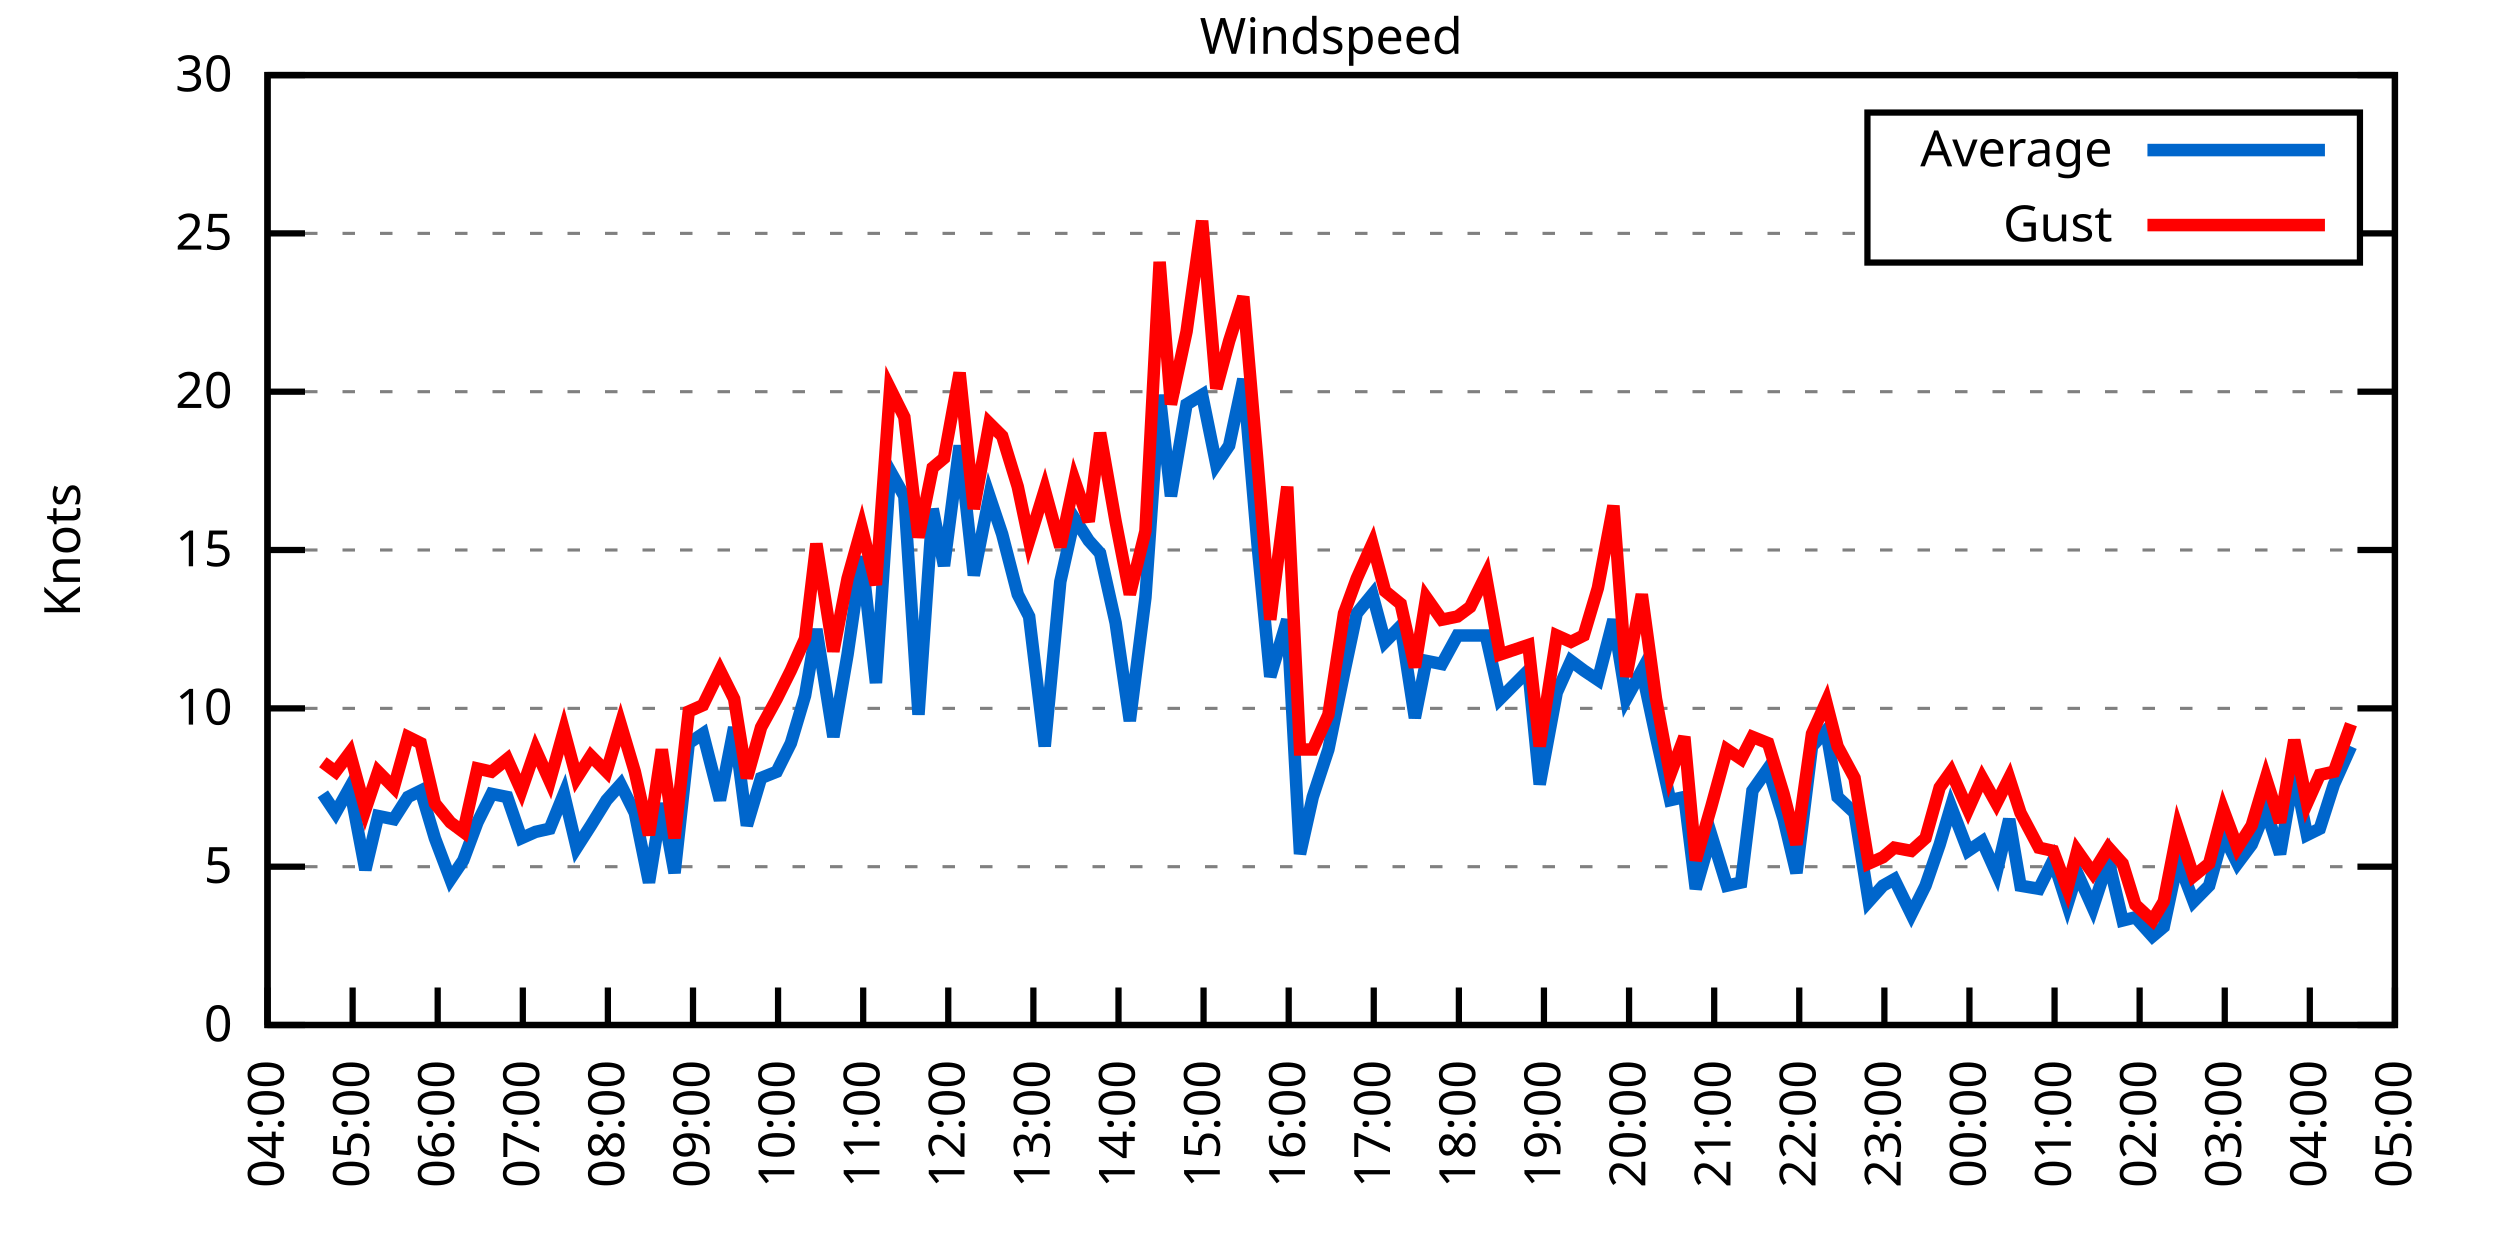
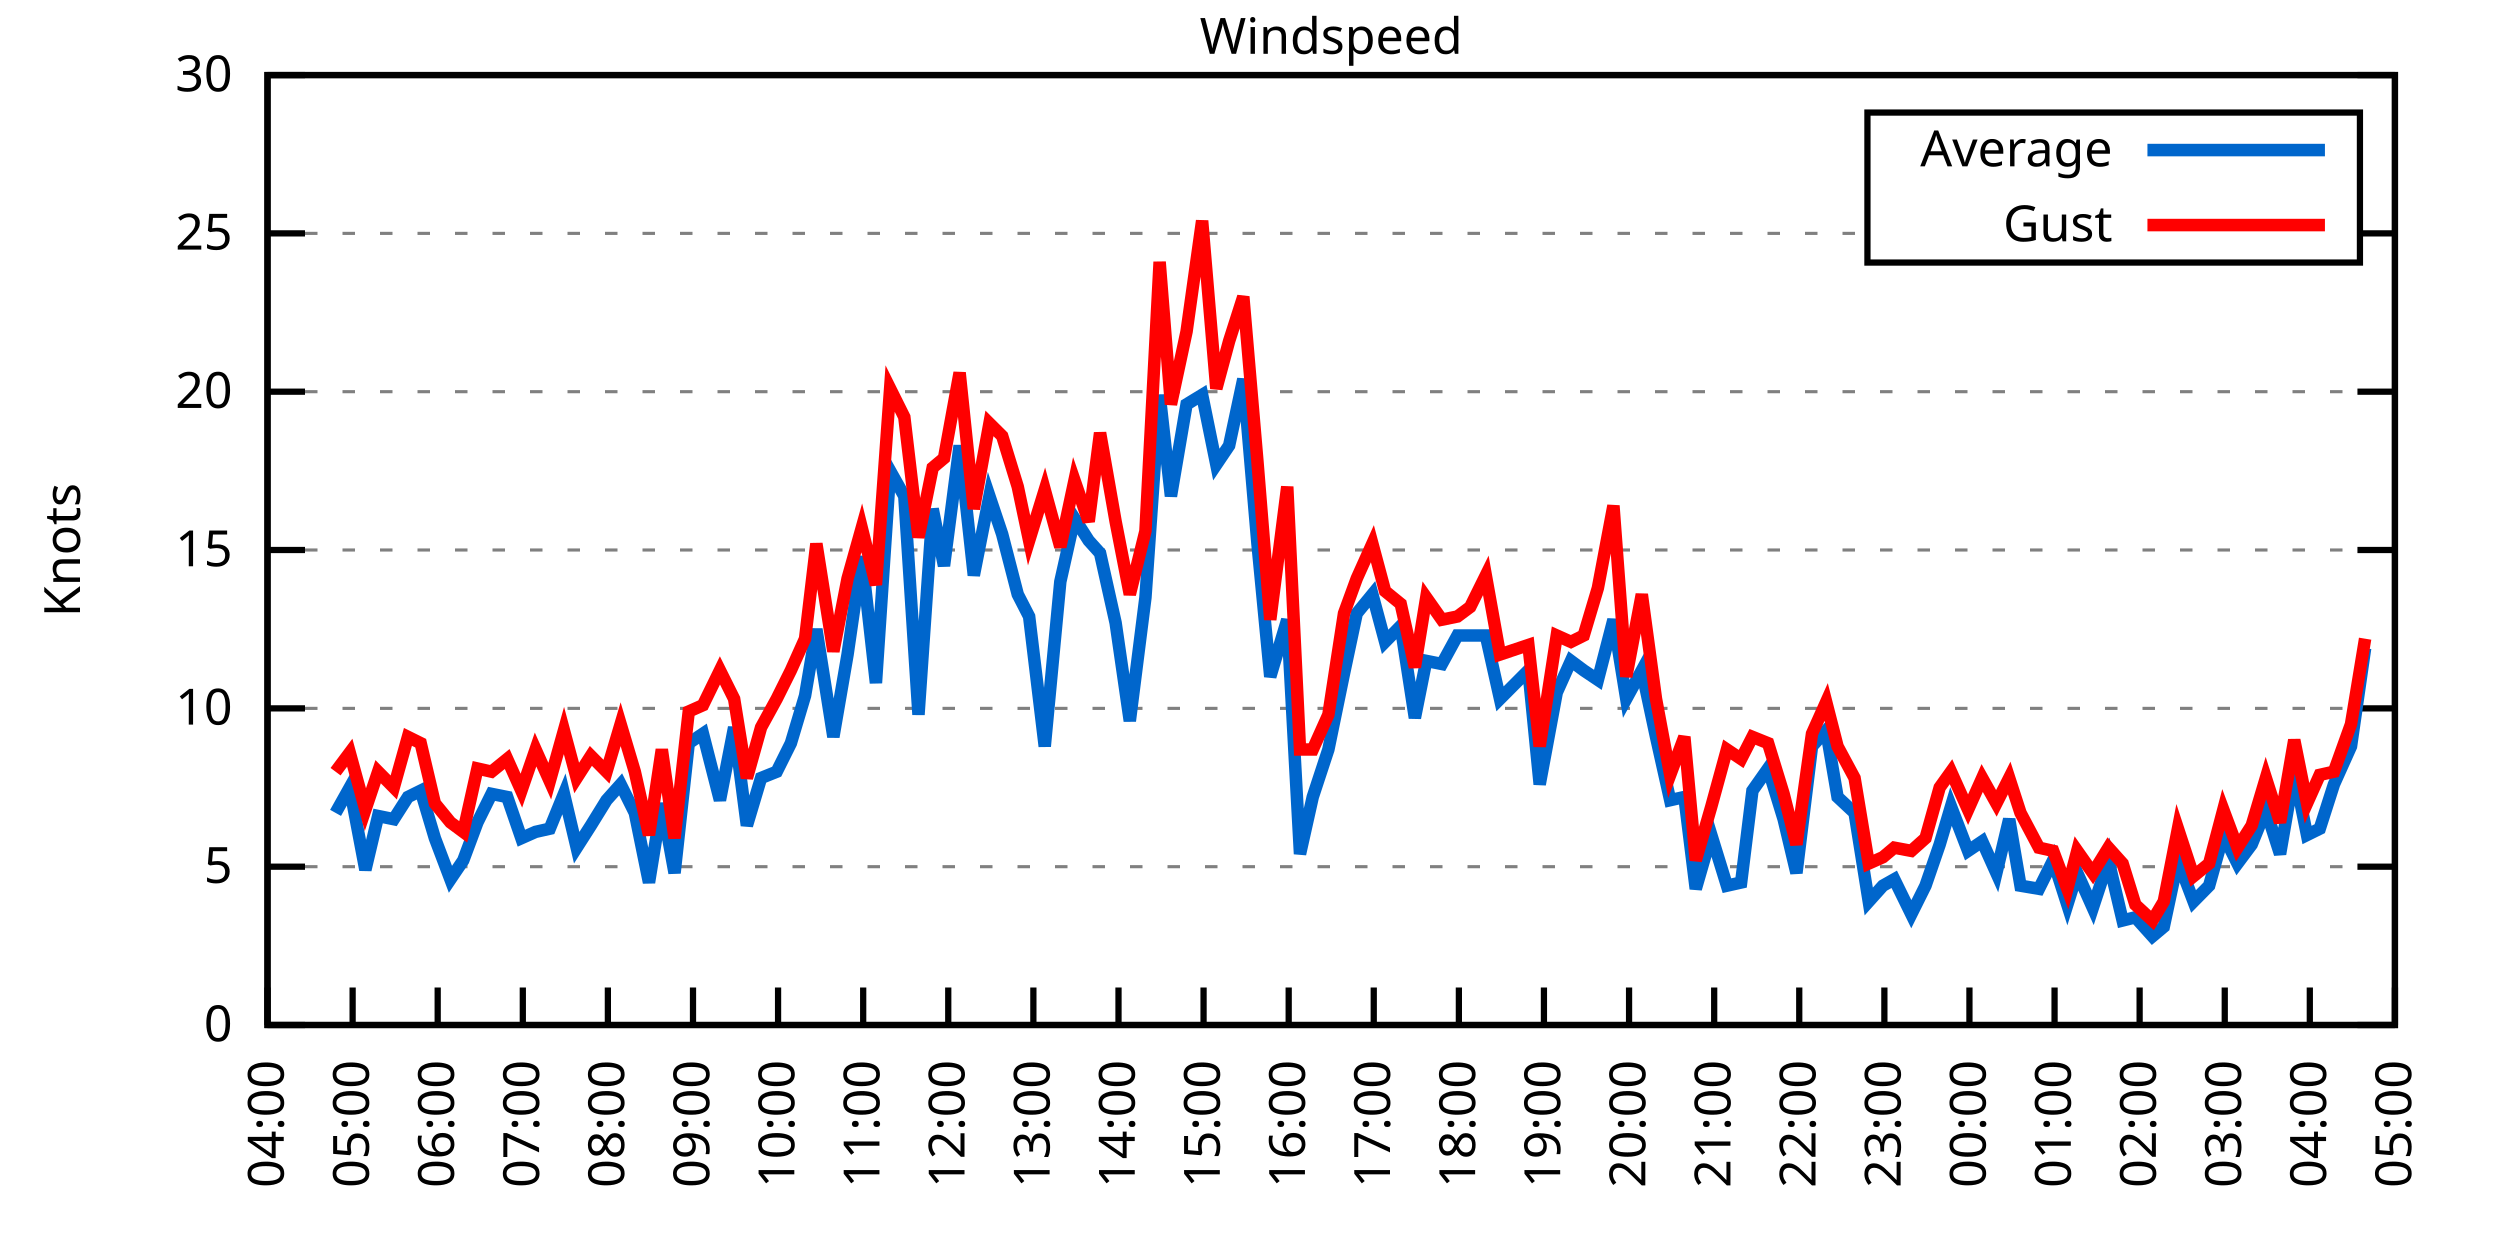
<svg xmlns="http://www.w3.org/2000/svg" xmlns:xlink="http://www.w3.org/1999/xlink" width="400" height="200" viewBox="0 0 400 200">
  <g id="gnuplot_canvas">
    <rect x="0" y="0" width="400" height="200" fill="none" />
    <defs>
      <circle id="gpDot" r="0.5" stroke-width="0.5" stroke="currentColor" />
      <path id="gpPt0" stroke-width="0.333" stroke="currentColor" d="M-1,0 h2 M0,-1 v2" />
      <path id="gpPt1" stroke-width="0.333" stroke="currentColor" d="M-1,-1 L1,1 M1,-1 L-1,1" />
      <path id="gpPt2" stroke-width="0.333" stroke="currentColor" d="M-1,0 L1,0 M0,-1 L0,1 M-1,-1 L1,1 M-1,1 L1,-1" />
      <rect id="gpPt3" stroke-width="0.333" stroke="currentColor" x="-1" y="-1" width="2" height="2" />
      <rect id="gpPt4" stroke-width="0.333" stroke="currentColor" fill="currentColor" x="-1" y="-1" width="2" height="2" />
      <circle id="gpPt5" stroke-width="0.333" stroke="currentColor" cx="0" cy="0" r="1" />
      <use xlink:href="#gpPt5" id="gpPt6" fill="currentColor" stroke="none" />
      <path id="gpPt7" stroke-width="0.333" stroke="currentColor" d="M0,-1.33 L-1.33,0.67 L1.33,0.67 z" />
      <use xlink:href="#gpPt7" id="gpPt8" fill="currentColor" stroke="none" />
      <use xlink:href="#gpPt7" id="gpPt9" stroke="currentColor" transform="rotate(180)" />
      <use xlink:href="#gpPt9" id="gpPt10" fill="currentColor" stroke="none" />
      <use xlink:href="#gpPt3" id="gpPt11" stroke="currentColor" transform="rotate(45)" />
      <use xlink:href="#gpPt11" id="gpPt12" fill="currentColor" stroke="none" />
      <path id="gpPt13" stroke-width="0.333" stroke="currentColor" d="M0,1.330 L1.265,0.411 L0.782,-1.067 L-0.782,-1.076 L-1.265,0.411 z" />
      <use xlink:href="#gpPt13" id="gpPt14" fill="currentColor" stroke="none" />
      <filter id="textbox" filterUnits="objectBoundingBox" x="0" y="0" height="1" width="1">
        <feFlood flood-color="white" flood-opacity="1" result="bgnd" />
        <feComposite in="SourceGraphic" in2="bgnd" operator="atop" />
      </filter>
      <filter id="greybox" filterUnits="objectBoundingBox" x="0" y="0" height="1" width="1">
        <feFlood flood-color="lightgrey" flood-opacity="1" result="grey" />
        <feComposite in="SourceGraphic" in2="grey" operator="atop" />
      </filter>
    </defs>
    <g fill="none" color="white" stroke="currentColor" stroke-width="1.00" stroke-linecap="butt" stroke-linejoin="miter">
</g>
    <g fill="none" color="black" stroke="currentColor" stroke-width="1.00" stroke-linecap="butt" stroke-linejoin="miter">
      <g stroke="none" shape-rendering="crispEdges">
        <polygon fill="rgb(255, 255, 255)" points="42.80,164.00 383.18,164.00 383.18,12.02 42.80,12.02 " />
      </g>
    </g>
    <g fill="none" color="black" stroke="currentColor" stroke-width="1.00" stroke-linecap="butt" stroke-linejoin="miter">
</g>
    <g fill="none" color="black" stroke="black" stroke-width="0.50" stroke-linecap="butt" stroke-linejoin="miter">
</g>
    <g fill="none" color="gray" stroke="currentColor" stroke-width="0.50" stroke-linecap="butt" stroke-linejoin="miter">
      <path stroke="gray" stroke-dasharray="2,4" class="gridline" d="M42.80,164.00 L383.19,164.00  " />
    </g>
    <g fill="none" color="gray" stroke="gray" stroke-width="1.00" stroke-linecap="butt" stroke-linejoin="miter">
</g>
    <g fill="none" color="black" stroke="currentColor" stroke-width="1.00" stroke-linecap="butt" stroke-linejoin="miter">
      <path stroke="black" d="M42.80,164.00 L48.80,164.00 M383.19,164.00 L377.19,164.00  " />
      <g transform="translate(37.20,166.60)" stroke="none" fill="black" font-family="Sans" font-size="8.00" text-anchor="end">
        <text>
          <tspan font-family="Sans"> 0</tspan>
        </text>
      </g>
    </g>
    <g fill="none" color="black" stroke="currentColor" stroke-width="1.00" stroke-linecap="butt" stroke-linejoin="miter">
</g>
    <g fill="none" color="black" stroke="black" stroke-width="0.50" stroke-linecap="butt" stroke-linejoin="miter">
</g>
    <g fill="none" color="gray" stroke="currentColor" stroke-width="0.50" stroke-linecap="butt" stroke-linejoin="miter">
      <path stroke="gray" stroke-dasharray="2,4" class="gridline" d="M42.80,138.67 L383.19,138.67  " />
    </g>
    <g fill="none" color="gray" stroke="gray" stroke-width="1.00" stroke-linecap="butt" stroke-linejoin="miter">
</g>
    <g fill="none" color="black" stroke="currentColor" stroke-width="1.00" stroke-linecap="butt" stroke-linejoin="miter">
      <path stroke="black" d="M42.80,138.67 L48.80,138.67 M383.19,138.67 L377.19,138.67  " />
      <g transform="translate(37.20,141.27)" stroke="none" fill="black" font-family="Sans" font-size="8.00" text-anchor="end">
        <text>
          <tspan font-family="Sans"> 5</tspan>
        </text>
      </g>
    </g>
    <g fill="none" color="black" stroke="currentColor" stroke-width="1.00" stroke-linecap="butt" stroke-linejoin="miter">
</g>
    <g fill="none" color="black" stroke="black" stroke-width="0.50" stroke-linecap="butt" stroke-linejoin="miter">
</g>
    <g fill="none" color="gray" stroke="currentColor" stroke-width="0.50" stroke-linecap="butt" stroke-linejoin="miter">
      <path stroke="gray" stroke-dasharray="2,4" class="gridline" d="M42.80,113.34 L383.19,113.34  " />
    </g>
    <g fill="none" color="gray" stroke="gray" stroke-width="1.00" stroke-linecap="butt" stroke-linejoin="miter">
</g>
    <g fill="none" color="black" stroke="currentColor" stroke-width="1.00" stroke-linecap="butt" stroke-linejoin="miter">
      <path stroke="black" d="M42.80,113.34 L48.80,113.34 M383.19,113.34 L377.19,113.34  " />
      <g transform="translate(37.20,115.94)" stroke="none" fill="black" font-family="Sans" font-size="8.00" text-anchor="end">
        <text>
          <tspan font-family="Sans"> 10</tspan>
        </text>
      </g>
    </g>
    <g fill="none" color="black" stroke="currentColor" stroke-width="1.00" stroke-linecap="butt" stroke-linejoin="miter">
</g>
    <g fill="none" color="black" stroke="black" stroke-width="0.50" stroke-linecap="butt" stroke-linejoin="miter">
</g>
    <g fill="none" color="gray" stroke="currentColor" stroke-width="0.50" stroke-linecap="butt" stroke-linejoin="miter">
      <path stroke="gray" stroke-dasharray="2,4" class="gridline" d="M42.80,88.00 L383.19,88.00  " />
    </g>
    <g fill="none" color="gray" stroke="gray" stroke-width="1.00" stroke-linecap="butt" stroke-linejoin="miter">
</g>
    <g fill="none" color="black" stroke="currentColor" stroke-width="1.00" stroke-linecap="butt" stroke-linejoin="miter">
      <path stroke="black" d="M42.80,88.00 L48.80,88.00 M383.19,88.00 L377.19,88.00  " />
      <g transform="translate(37.20,90.60)" stroke="none" fill="black" font-family="Sans" font-size="8.00" text-anchor="end">
        <text>
          <tspan font-family="Sans"> 15</tspan>
        </text>
      </g>
    </g>
    <g fill="none" color="black" stroke="currentColor" stroke-width="1.00" stroke-linecap="butt" stroke-linejoin="miter">
</g>
    <g fill="none" color="black" stroke="black" stroke-width="0.50" stroke-linecap="butt" stroke-linejoin="miter">
</g>
    <g fill="none" color="gray" stroke="currentColor" stroke-width="0.50" stroke-linecap="butt" stroke-linejoin="miter">
      <path stroke="gray" stroke-dasharray="2,4" class="gridline" d="M42.80,62.67 L383.19,62.67  " />
    </g>
    <g fill="none" color="gray" stroke="gray" stroke-width="1.00" stroke-linecap="butt" stroke-linejoin="miter">
</g>
    <g fill="none" color="black" stroke="currentColor" stroke-width="1.00" stroke-linecap="butt" stroke-linejoin="miter">
      <path stroke="black" d="M42.80,62.67 L48.80,62.67 M383.19,62.67 L377.19,62.67  " />
      <g transform="translate(37.20,65.27)" stroke="none" fill="black" font-family="Sans" font-size="8.00" text-anchor="end">
        <text>
          <tspan font-family="Sans"> 20</tspan>
        </text>
      </g>
    </g>
    <g fill="none" color="black" stroke="currentColor" stroke-width="1.00" stroke-linecap="butt" stroke-linejoin="miter">
</g>
    <g fill="none" color="black" stroke="black" stroke-width="0.50" stroke-linecap="butt" stroke-linejoin="miter">
</g>
    <g fill="none" color="gray" stroke="currentColor" stroke-width="0.50" stroke-linecap="butt" stroke-linejoin="miter">
      <path stroke="gray" stroke-dasharray="2,4" class="gridline" d="M42.80,37.34 L298.79,37.34 M377.59,37.34 L383.19,37.34  " />
    </g>
    <g fill="none" color="gray" stroke="gray" stroke-width="1.00" stroke-linecap="butt" stroke-linejoin="miter">
</g>
    <g fill="none" color="black" stroke="currentColor" stroke-width="1.00" stroke-linecap="butt" stroke-linejoin="miter">
      <path stroke="black" d="M42.80,37.34 L48.80,37.34 M383.19,37.34 L377.19,37.34  " />
      <g transform="translate(37.20,39.94)" stroke="none" fill="black" font-family="Sans" font-size="8.00" text-anchor="end">
        <text>
          <tspan font-family="Sans"> 25</tspan>
        </text>
      </g>
    </g>
    <g fill="none" color="black" stroke="currentColor" stroke-width="1.00" stroke-linecap="butt" stroke-linejoin="miter">
</g>
    <g fill="none" color="black" stroke="black" stroke-width="0.50" stroke-linecap="butt" stroke-linejoin="miter">
</g>
    <g fill="none" color="gray" stroke="currentColor" stroke-width="0.50" stroke-linecap="butt" stroke-linejoin="miter">
      <path stroke="gray" stroke-dasharray="2,4" class="gridline" d="M42.80,12.01 L383.19,12.01  " />
    </g>
    <g fill="none" color="gray" stroke="gray" stroke-width="1.00" stroke-linecap="butt" stroke-linejoin="miter">
</g>
    <g fill="none" color="black" stroke="currentColor" stroke-width="1.00" stroke-linecap="butt" stroke-linejoin="miter">
      <path stroke="black" d="M42.80,12.01 L48.80,12.01 M383.19,12.01 L377.19,12.01  " />
      <g transform="translate(37.20,14.61)" stroke="none" fill="black" font-family="Sans" font-size="8.00" text-anchor="end">
        <text>
          <tspan font-family="Sans"> 30</tspan>
        </text>
      </g>
    </g>
    <g fill="none" color="black" stroke="currentColor" stroke-width="1.00" stroke-linecap="butt" stroke-linejoin="miter">
      <path stroke="black" d="M42.80,164.00 L42.80,158.00  " />
      <g transform="translate(45.40,169.60) rotate(270.00)" stroke="none" fill="black" font-family="Sans" font-size="8.00" text-anchor="end">
        <text>
          <tspan font-family="Sans">04:00</tspan>
        </text>
      </g>
    </g>
    <g fill="none" color="black" stroke="currentColor" stroke-width="1.00" stroke-linecap="butt" stroke-linejoin="miter">
      <path stroke="black" d="M56.42,164.00 L56.42,158.00  " />
      <g transform="translate(59.02,169.60) rotate(270.00)" stroke="none" fill="black" font-family="Sans" font-size="8.00" text-anchor="end">
        <text>
          <tspan font-family="Sans">05:00</tspan>
        </text>
      </g>
    </g>
    <g fill="none" color="black" stroke="currentColor" stroke-width="1.00" stroke-linecap="butt" stroke-linejoin="miter">
      <path stroke="black" d="M70.03,164.00 L70.03,158.00  " />
      <g transform="translate(72.63,169.60) rotate(270.00)" stroke="none" fill="black" font-family="Sans" font-size="8.00" text-anchor="end">
        <text>
          <tspan font-family="Sans">06:00</tspan>
        </text>
      </g>
    </g>
    <g fill="none" color="black" stroke="currentColor" stroke-width="1.00" stroke-linecap="butt" stroke-linejoin="miter">
      <path stroke="black" d="M83.65,164.00 L83.65,158.00  " />
      <g transform="translate(86.25,169.60) rotate(270.00)" stroke="none" fill="black" font-family="Sans" font-size="8.00" text-anchor="end">
        <text>
          <tspan font-family="Sans">07:00</tspan>
        </text>
      </g>
    </g>
    <g fill="none" color="black" stroke="currentColor" stroke-width="1.00" stroke-linecap="butt" stroke-linejoin="miter">
      <path stroke="black" d="M97.26,164.00 L97.26,158.00  " />
      <g transform="translate(99.86,169.60) rotate(270.00)" stroke="none" fill="black" font-family="Sans" font-size="8.00" text-anchor="end">
        <text>
          <tspan font-family="Sans">08:00</tspan>
        </text>
      </g>
    </g>
    <g fill="none" color="black" stroke="currentColor" stroke-width="1.00" stroke-linecap="butt" stroke-linejoin="miter">
      <path stroke="black" d="M110.88,164.00 L110.88,158.00  " />
      <g transform="translate(113.48,169.60) rotate(270.00)" stroke="none" fill="black" font-family="Sans" font-size="8.00" text-anchor="end">
        <text>
          <tspan font-family="Sans">09:00</tspan>
        </text>
      </g>
    </g>
    <g fill="none" color="black" stroke="currentColor" stroke-width="1.00" stroke-linecap="butt" stroke-linejoin="miter">
      <path stroke="black" d="M124.49,164.00 L124.49,158.00  " />
      <g transform="translate(127.09,169.60) rotate(270.00)" stroke="none" fill="black" font-family="Sans" font-size="8.00" text-anchor="end">
        <text>
          <tspan font-family="Sans">10:00</tspan>
        </text>
      </g>
    </g>
    <g fill="none" color="black" stroke="currentColor" stroke-width="1.00" stroke-linecap="butt" stroke-linejoin="miter">
      <path stroke="black" d="M138.11,164.00 L138.11,158.00  " />
      <g transform="translate(140.71,169.60) rotate(270.00)" stroke="none" fill="black" font-family="Sans" font-size="8.00" text-anchor="end">
        <text>
          <tspan font-family="Sans">11:00</tspan>
        </text>
      </g>
    </g>
    <g fill="none" color="black" stroke="currentColor" stroke-width="1.00" stroke-linecap="butt" stroke-linejoin="miter">
      <path stroke="black" d="M151.72,164.00 L151.72,158.00  " />
      <g transform="translate(154.32,169.60) rotate(270.00)" stroke="none" fill="black" font-family="Sans" font-size="8.00" text-anchor="end">
        <text>
          <tspan font-family="Sans">12:00</tspan>
        </text>
      </g>
    </g>
    <g fill="none" color="black" stroke="currentColor" stroke-width="1.00" stroke-linecap="butt" stroke-linejoin="miter">
      <path stroke="black" d="M165.34,164.00 L165.34,158.00  " />
      <g transform="translate(167.94,169.60) rotate(270.00)" stroke="none" fill="black" font-family="Sans" font-size="8.00" text-anchor="end">
        <text>
          <tspan font-family="Sans">13:00</tspan>
        </text>
      </g>
    </g>
    <g fill="none" color="black" stroke="currentColor" stroke-width="1.00" stroke-linecap="butt" stroke-linejoin="miter">
      <path stroke="black" d="M178.96,164.00 L178.96,158.00  " />
      <g transform="translate(181.56,169.60) rotate(270.00)" stroke="none" fill="black" font-family="Sans" font-size="8.00" text-anchor="end">
        <text>
          <tspan font-family="Sans">14:00</tspan>
        </text>
      </g>
    </g>
    <g fill="none" color="black" stroke="currentColor" stroke-width="1.00" stroke-linecap="butt" stroke-linejoin="miter">
      <path stroke="black" d="M192.57,164.00 L192.57,158.00  " />
      <g transform="translate(195.17,169.60) rotate(270.00)" stroke="none" fill="black" font-family="Sans" font-size="8.00" text-anchor="end">
        <text>
          <tspan font-family="Sans">15:00</tspan>
        </text>
      </g>
    </g>
    <g fill="none" color="black" stroke="currentColor" stroke-width="1.00" stroke-linecap="butt" stroke-linejoin="miter">
      <path stroke="black" d="M206.19,164.00 L206.19,158.00  " />
      <g transform="translate(208.79,169.60) rotate(270.00)" stroke="none" fill="black" font-family="Sans" font-size="8.00" text-anchor="end">
        <text>
          <tspan font-family="Sans">16:00</tspan>
        </text>
      </g>
    </g>
    <g fill="none" color="black" stroke="currentColor" stroke-width="1.00" stroke-linecap="butt" stroke-linejoin="miter">
      <path stroke="black" d="M219.80,164.00 L219.80,158.00  " />
      <g transform="translate(222.40,169.60) rotate(270.00)" stroke="none" fill="black" font-family="Sans" font-size="8.00" text-anchor="end">
        <text>
          <tspan font-family="Sans">17:00</tspan>
        </text>
      </g>
    </g>
    <g fill="none" color="black" stroke="currentColor" stroke-width="1.00" stroke-linecap="butt" stroke-linejoin="miter">
      <path stroke="black" d="M233.42,164.00 L233.42,158.00  " />
      <g transform="translate(236.02,169.60) rotate(270.00)" stroke="none" fill="black" font-family="Sans" font-size="8.00" text-anchor="end">
        <text>
          <tspan font-family="Sans">18:00</tspan>
        </text>
      </g>
    </g>
    <g fill="none" color="black" stroke="currentColor" stroke-width="1.00" stroke-linecap="butt" stroke-linejoin="miter">
      <path stroke="black" d="M247.03,164.00 L247.03,158.00  " />
      <g transform="translate(249.63,169.60) rotate(270.00)" stroke="none" fill="black" font-family="Sans" font-size="8.00" text-anchor="end">
        <text>
          <tspan font-family="Sans">19:00</tspan>
        </text>
      </g>
    </g>
    <g fill="none" color="black" stroke="currentColor" stroke-width="1.00" stroke-linecap="butt" stroke-linejoin="miter">
      <path stroke="black" d="M260.65,164.00 L260.65,158.00  " />
      <g transform="translate(263.25,169.60) rotate(270.00)" stroke="none" fill="black" font-family="Sans" font-size="8.00" text-anchor="end">
        <text>
          <tspan font-family="Sans">20:00</tspan>
        </text>
      </g>
    </g>
    <g fill="none" color="black" stroke="currentColor" stroke-width="1.00" stroke-linecap="butt" stroke-linejoin="miter">
      <path stroke="black" d="M274.27,164.00 L274.27,158.00  " />
      <g transform="translate(276.87,169.60) rotate(270.00)" stroke="none" fill="black" font-family="Sans" font-size="8.00" text-anchor="end">
        <text>
          <tspan font-family="Sans">21:00</tspan>
        </text>
      </g>
    </g>
    <g fill="none" color="black" stroke="currentColor" stroke-width="1.00" stroke-linecap="butt" stroke-linejoin="miter">
      <path stroke="black" d="M287.88,164.00 L287.88,158.00  " />
      <g transform="translate(290.48,169.60) rotate(270.00)" stroke="none" fill="black" font-family="Sans" font-size="8.00" text-anchor="end">
        <text>
          <tspan font-family="Sans">22:00</tspan>
        </text>
      </g>
    </g>
    <g fill="none" color="black" stroke="currentColor" stroke-width="1.00" stroke-linecap="butt" stroke-linejoin="miter">
      <path stroke="black" d="M301.50,164.00 L301.50,158.00  " />
      <g transform="translate(304.10,169.60) rotate(270.00)" stroke="none" fill="black" font-family="Sans" font-size="8.00" text-anchor="end">
        <text>
          <tspan font-family="Sans">23:00</tspan>
        </text>
      </g>
    </g>
    <g fill="none" color="black" stroke="currentColor" stroke-width="1.00" stroke-linecap="butt" stroke-linejoin="miter">
      <path stroke="black" d="M315.11,164.00 L315.11,158.00  " />
      <g transform="translate(317.71,169.60) rotate(270.00)" stroke="none" fill="black" font-family="Sans" font-size="8.00" text-anchor="end">
        <text>
          <tspan font-family="Sans">00:00</tspan>
        </text>
      </g>
    </g>
    <g fill="none" color="black" stroke="currentColor" stroke-width="1.00" stroke-linecap="butt" stroke-linejoin="miter">
      <path stroke="black" d="M328.73,164.00 L328.73,158.00  " />
      <g transform="translate(331.33,169.60) rotate(270.00)" stroke="none" fill="black" font-family="Sans" font-size="8.00" text-anchor="end">
        <text>
          <tspan font-family="Sans">01:00</tspan>
        </text>
      </g>
    </g>
    <g fill="none" color="black" stroke="currentColor" stroke-width="1.00" stroke-linecap="butt" stroke-linejoin="miter">
      <path stroke="black" d="M342.34,164.00 L342.34,158.00  " />
      <g transform="translate(344.94,169.60) rotate(270.00)" stroke="none" fill="black" font-family="Sans" font-size="8.00" text-anchor="end">
        <text>
          <tspan font-family="Sans">02:00</tspan>
        </text>
      </g>
    </g>
    <g fill="none" color="black" stroke="currentColor" stroke-width="1.00" stroke-linecap="butt" stroke-linejoin="miter">
      <path stroke="black" d="M355.96,164.00 L355.96,158.00  " />
      <g transform="translate(358.56,169.60) rotate(270.00)" stroke="none" fill="black" font-family="Sans" font-size="8.00" text-anchor="end">
        <text>
          <tspan font-family="Sans">03:00</tspan>
        </text>
      </g>
    </g>
    <g fill="none" color="black" stroke="currentColor" stroke-width="1.00" stroke-linecap="butt" stroke-linejoin="miter">
      <path stroke="black" d="M369.57,164.00 L369.57,158.00  " />
      <g transform="translate(372.17,169.60) rotate(270.00)" stroke="none" fill="black" font-family="Sans" font-size="8.00" text-anchor="end">
        <text>
          <tspan font-family="Sans">04:00</tspan>
        </text>
      </g>
    </g>
    <g fill="none" color="black" stroke="currentColor" stroke-width="1.00" stroke-linecap="butt" stroke-linejoin="miter">
      <path stroke="black" d="M383.19,164.00 L383.19,158.00  " />
      <g transform="translate(385.79,169.60) rotate(270.00)" stroke="none" fill="black" font-family="Sans" font-size="8.00" text-anchor="end">
        <text>
          <tspan font-family="Sans">05:00</tspan>
        </text>
      </g>
    </g>
    <g fill="none" color="black" stroke="currentColor" stroke-width="1.00" stroke-linecap="butt" stroke-linejoin="miter">
</g>
    <g fill="none" color="black" stroke="currentColor" stroke-width="1.00" stroke-linecap="butt" stroke-linejoin="miter">
      <path stroke="black" d="M42.80,12.01 L42.80,164.00 L383.19,164.00 L383.19,12.01 L42.80,12.01 Z  " />
    </g>
    <g fill="none" color="black" stroke="currentColor" stroke-width="1.00" stroke-linecap="butt" stroke-linejoin="miter">
</g>
    <g fill="none" color="black" stroke="currentColor" stroke-width="1.00" stroke-linecap="butt" stroke-linejoin="miter">
      <path stroke="black" d="M298.79,42.01 L298.79,18.01 L377.59,18.01 L377.59,42.01 L298.79,42.01 Z  " />
    </g>
    <g id="Windspeed_plot_1">
      <g fill="none" color="white" stroke="black" stroke-width="2.00" stroke-linecap="butt" stroke-linejoin="miter">
</g>
      <g fill="none" color="black" stroke="currentColor" stroke-width="2.00" stroke-linecap="butt" stroke-linejoin="miter">
        <g transform="translate(337.99,26.61)" stroke="none" fill="black" font-family="Sans" font-size="8.00" text-anchor="end">
          <text>
            <tspan font-family="Sans">Average</tspan>
          </text>
        </g>
      </g>
      <g fill="none" color="black" stroke="currentColor" stroke-width="2.00" stroke-linecap="butt" stroke-linejoin="miter">
-         <path stroke="rgb(  0, 102, 204)" d="M343.59,24.01 L371.99,24.01 M51.65,127.02 L53.69,130.06 L55.96,126.00 L58.46,139.17 L60.50,130.56 L63.00,131.07   L65.27,127.52 L67.31,126.51 L69.58,134.11 L72.07,140.69 L74.12,137.66 L76.39,131.58 L78.65,127.02 L81.15,127.52   L83.42,134.11 L85.69,133.10 L87.96,132.59 L90.23,127.02 L92.27,135.63 L94.54,132.08 L97.04,128.03 L99.30,125.50   L101.57,130.06 L103.84,141.20 L105.89,128.54 L107.93,139.68 L110.20,118.91 L112.47,117.39 L115.19,128.03 L117.46,116.38   L119.50,132.08 L121.77,124.48 L124.27,123.47 L126.54,118.91 L128.81,111.31 L130.62,100.67 L133.34,117.90 L135.61,104.72   L137.88,89.02 L140.15,109.28 L142.42,75.34 L144.69,79.39 L146.96,114.35 L149.23,81.42 L151.04,90.54 L153.54,71.29   L155.81,92.06 L158.31,79.39 L160.35,85.47 L162.84,95.10 L164.66,98.64 L167.16,119.42 L169.65,93.07 L171.92,82.94   L174.19,86.49 L176.01,88.51 L178.50,99.66 L180.77,115.36 L183.27,95.60 L185.54,63.18 L187.35,79.39 L189.85,64.70   L192.34,63.18 L194.61,74.33 L196.66,71.29 L198.93,60.65 L201.19,86.99 L203.24,108.27 L205.96,99.15 L208.00,136.64   L210.04,127.52 L212.54,119.92 L215.04,107.76 L217.08,98.14 L219.58,95.10 L221.62,102.70 L224.11,100.16 L226.38,114.86   L228.20,105.74 L230.70,106.24 L233.19,101.68 L235.23,101.68 L237.73,101.68 L240.00,111.82 L244.54,107.26 L246.35,125.50   L249.08,110.80 L251.35,105.74 L253.39,107.26 L255.66,108.78 L258.15,99.15 L260.20,111.82 L262.69,107.26 L264.96,117.90   L267.23,128.03 L269.50,127.52 L271.32,142.21 L273.81,133.60 L276.31,141.71 L278.58,141.20 L280.39,126.51 L282.89,122.96   L285.38,131.07 L287.43,139.68 L289.92,119.42 L292.19,116.88 L294.01,127.52 L296.73,130.06 L299.00,144.24 L301.27,141.71   L303.08,140.69 L305.81,146.27 L308.08,141.71 L310.35,135.12 L312.16,129.04 L314.89,136.14 L317.15,134.62 L319.42,139.68   L321.47,131.07 L323.28,141.71 L326.23,142.21 L328.50,137.66 L330.77,144.75 L332.36,139.68 L334.85,145.25 L337.35,137.66   L339.62,147.28 L341.66,146.77 L344.39,149.81 L346.20,148.29 L348.47,137.66 L350.97,144.24 L353.46,141.71 L355.73,133.60   L358.00,138.16 L360.27,135.12 L362.54,129.55 L364.81,136.64 L367.08,123.47 L369.12,133.60 L371.16,132.59 L373.43,125.50   L376.16,119.42  " />
+         <path stroke="rgb(  0, 102, 204)" d="M343.59,24.01 L371.99,24.01 M53.69,130.06 L55.96,126.00 L58.46,139.17 L60.50,130.56 L63.00,131.07 L65.27,127.52   L67.31,126.51 L69.58,134.11 L72.07,140.69 L74.12,137.66 L76.39,131.58 L78.65,127.02 L81.15,127.52 L83.42,134.11   L85.69,133.10 L87.96,132.59 L90.23,127.02 L92.27,135.63 L94.54,132.08 L97.04,128.03 L99.30,125.50 L101.57,130.06   L103.84,141.20 L105.89,128.54 L107.93,139.68 L110.20,118.91 L112.47,117.39 L115.19,128.03 L117.46,116.38 L119.50,132.08   L121.77,124.48 L124.27,123.47 L126.54,118.91 L128.81,111.31 L130.62,100.67 L133.34,117.90 L135.61,104.72 L137.88,89.02   L140.15,109.28 L142.42,75.34 L144.69,79.39 L146.96,114.35 L149.23,81.42 L151.04,90.54 L153.54,71.29 L155.81,92.06   L158.31,79.39 L160.35,85.47 L162.84,95.10 L164.66,98.64 L167.16,119.42 L169.65,93.07 L171.92,82.94 L174.19,86.49   L176.01,88.51 L178.50,99.66 L180.77,115.36 L183.27,95.60 L185.54,63.18 L187.35,79.39 L189.85,64.70 L192.34,63.18   L194.61,74.33 L196.66,71.29 L198.93,60.65 L201.19,86.99 L203.24,108.27 L205.96,99.15 L208.00,136.64 L210.04,127.52   L212.54,119.92 L215.04,107.76 L217.08,98.14 L219.58,95.10 L221.62,102.70 L224.11,100.16 L226.38,114.86 L228.20,105.74   L230.70,106.24 L233.19,101.68 L235.23,101.68 L237.73,101.68 L240.00,111.82 L244.54,107.26 L246.35,125.50 L249.08,110.80   L251.35,105.74 L253.39,107.26 L255.66,108.78 L258.15,99.15 L260.20,111.82 L262.69,107.26 L264.96,117.90 L267.23,128.03   L269.50,127.52 L271.32,142.21 L273.81,133.60 L276.31,141.71 L278.58,141.20 L280.39,126.51 L282.89,122.96 L285.38,131.07   L287.43,139.68 L289.92,119.42 L292.19,116.88 L294.01,127.52 L296.73,130.06 L299.00,144.24 L301.27,141.71 L303.08,140.69   L305.81,146.27 L308.08,141.71 L310.35,135.12 L312.16,129.04 L314.89,136.14 L317.15,134.62 L319.42,139.68 L321.47,131.07   L323.28,141.71 L326.23,142.21 L328.50,137.66 L330.77,144.75 L332.36,139.68 L334.85,145.25 L337.35,137.66 L339.62,147.28   L341.66,146.77 L344.39,149.81 L346.20,148.29 L348.47,137.66 L350.97,144.24 L353.46,141.71 L355.73,133.60 L358.00,138.16   L360.27,135.12 L362.54,129.55 L364.81,136.64 L367.08,123.47 L369.12,133.60 L371.16,132.59 L373.43,125.50 L376.16,119.42   L378.42,103.71  " />
      </g>
    </g>
    <g id="Windspeed_plot_2">
      <g fill="none" color="black" stroke="currentColor" stroke-width="2.00" stroke-linecap="butt" stroke-linejoin="miter">
        <g transform="translate(337.99,38.61)" stroke="none" fill="black" font-family="Sans" font-size="8.00" text-anchor="end">
          <text>
            <tspan font-family="Sans">Gust</tspan>
          </text>
        </g>
      </g>
      <g fill="none" color="black" stroke="currentColor" stroke-width="2.00" stroke-linecap="butt" stroke-linejoin="miter">
-         <path stroke="rgb(255,   0,   0)" d="M343.59,36.01 L371.99,36.01 M51.65,121.95 L53.69,123.47 L55.96,120.43 L58.46,129.55 L60.50,123.47 L63.00,126.00   L65.27,117.90 L67.31,118.91 L69.58,128.54 L72.07,131.58 L74.12,133.10 L76.39,122.96 L78.65,123.47 L81.15,121.44   L83.42,126.51 L85.69,119.92 L87.96,124.99 L90.23,116.88 L92.27,124.48 L94.54,120.94 L97.04,123.47 L99.30,115.87   L101.57,123.47 L103.84,133.60 L105.89,119.92 L107.93,134.11 L110.20,113.84 L112.47,112.83 L115.19,107.26 L117.46,111.82   L119.50,124.48 L121.77,116.38 L124.27,111.82 L126.54,107.26 L128.81,102.19 L130.62,86.99 L133.34,104.22 L135.61,92.56   L137.88,84.46 L140.15,93.58 L142.42,62.17 L144.69,66.73 L146.96,85.98 L149.23,74.83 L151.04,73.31 L153.54,59.63   L155.81,81.42 L158.31,67.74 L160.35,69.77 L162.84,77.87 L164.66,86.49 L167.16,78.38 L169.65,87.50 L171.92,76.86   L174.19,83.45 L176.01,69.26 L178.50,83.45 L180.77,95.10 L183.27,84.97 L185.54,41.90 L187.35,64.70 L189.85,53.05   L192.34,35.32 L194.61,62.17 L196.66,54.57 L198.93,47.47 L201.19,73.82 L203.24,99.15 L205.96,77.87 L208.00,119.92   L210.04,119.92 L212.54,114.35 L215.04,98.14 L217.08,92.56 L219.58,86.99 L221.62,94.59 L224.11,96.62 L226.38,106.75   L228.20,95.60 L230.70,99.15 L233.19,98.64 L235.23,97.12 L237.73,92.06 L240.00,104.72 L244.54,103.20 L246.35,119.42   L249.08,101.68 L251.35,102.70 L253.39,101.68 L255.66,94.08 L258.15,80.91 L260.20,108.27 L262.69,95.10 L264.96,111.82   L267.23,123.98 L269.50,117.90 L271.32,137.66 L273.81,129.04 L276.31,119.92 L278.58,121.44 L280.39,117.90 L282.89,118.91   L285.38,127.02 L287.43,135.12 L289.92,117.39 L292.19,112.32 L294.01,119.42 L296.73,124.48 L299.00,138.16 L301.27,137.15   L303.08,135.63 L305.81,136.14 L308.08,134.11 L310.35,126.00 L312.16,123.47 L314.89,129.55 L317.15,124.48 L319.42,128.54   L321.47,124.48 L323.28,130.06 L326.23,135.63 L328.50,136.14 L330.77,142.21 L332.36,136.14 L334.85,139.68 L337.35,135.63   L339.62,138.16 L341.66,144.75 L344.39,147.28 L346.20,144.24 L348.47,132.59 L350.97,140.19 L353.46,138.16 L355.73,129.55   L358.00,135.63 L360.27,132.08 L362.54,124.48 L364.81,131.58 L367.08,118.40 L369.12,128.54 L371.16,123.98 L373.43,123.47   L376.16,115.87  " />
+         <path stroke="rgb(255,   0,   0)" d="M343.59,36.01 L371.99,36.01 M53.69,123.47 L55.96,120.43 L58.46,129.55 L60.50,123.47 L63.00,126.00 L65.27,117.90   L67.31,118.91 L69.58,128.54 L72.07,131.58 L74.12,133.10 L76.39,122.96 L78.65,123.47 L81.15,121.44 L83.42,126.51   L85.69,119.92 L87.96,124.99 L90.23,116.88 L92.27,124.48 L94.54,120.94 L97.04,123.47 L99.30,115.87 L101.57,123.47   L103.84,133.60 L105.89,119.92 L107.93,134.11 L110.20,113.84 L112.47,112.83 L115.19,107.26 L117.46,111.82 L119.50,124.48   L121.77,116.38 L124.27,111.82 L126.54,107.26 L128.81,102.19 L130.62,86.99 L133.34,104.22 L135.61,92.56 L137.88,84.46   L140.15,93.58 L142.42,62.17 L144.69,66.73 L146.96,85.98 L149.23,74.83 L151.04,73.31 L153.54,59.63 L155.81,81.42   L158.31,67.74 L160.35,69.77 L162.84,77.87 L164.66,86.49 L167.16,78.38 L169.65,87.50 L171.92,76.86 L174.19,83.45   L176.01,69.26 L178.50,83.45 L180.77,95.10 L183.27,84.97 L185.54,41.90 L187.35,64.70 L189.85,53.05 L192.34,35.32   L194.61,62.17 L196.66,54.57 L198.93,47.47 L201.19,73.82 L203.24,99.15 L205.96,77.87 L208.00,119.92 L210.04,119.92   L212.54,114.35 L215.04,98.14 L217.08,92.56 L219.58,86.99 L221.62,94.59 L224.11,96.62 L226.38,106.75 L228.20,95.60   L230.70,99.15 L233.19,98.64 L235.23,97.12 L237.73,92.06 L240.00,104.72 L244.54,103.20 L246.35,119.42 L249.08,101.68   L251.35,102.70 L253.39,101.68 L255.66,94.08 L258.15,80.91 L260.20,108.27 L262.69,95.10 L264.96,111.82 L267.23,123.98   L269.50,117.90 L271.32,137.66 L273.81,129.04 L276.31,119.92 L278.58,121.44 L280.39,117.90 L282.89,118.91 L285.38,127.02   L287.43,135.12 L289.92,117.39 L292.19,112.32 L294.01,119.42 L296.73,124.48 L299.00,138.16 L301.27,137.15 L303.08,135.63   L305.81,136.14 L308.08,134.11 L310.35,126.00 L312.16,123.47 L314.89,129.55 L317.15,124.48 L319.42,128.54 L321.47,124.48   L323.28,130.06 L326.23,135.63 L328.50,136.14 L330.77,142.21 L332.36,136.14 L334.85,139.68 L337.35,135.63 L339.62,138.16   L341.66,144.75 L344.39,147.28 L346.20,144.24 L348.47,132.59 L350.97,140.19 L353.46,138.16 L355.73,129.55 L358.00,135.63   L360.27,132.08 L362.54,124.48 L364.81,131.58 L367.08,118.40 L369.12,128.54 L371.16,123.98 L373.43,123.47 L376.16,115.87   L378.42,102.19  " />
      </g>
    </g>
    <g fill="none" color="black" stroke="currentColor" stroke-width="2.00" stroke-linecap="butt" stroke-linejoin="miter">
</g>
    <g fill="none" color="black" stroke="black" stroke-width="1.00" stroke-linecap="butt" stroke-linejoin="miter">
</g>
    <g fill="none" color="black" stroke="currentColor" stroke-width="1.00" stroke-linecap="butt" stroke-linejoin="miter">
      <path stroke="black" d="M42.80,12.01 L42.80,164.00 L383.19,164.00 L383.19,12.01 L42.80,12.01 Z  " />
      <g transform="translate(12.80,88.01) rotate(270.00)" stroke="none" fill="black" font-family="Sans" font-size="8.00" text-anchor="middle">
        <text>
          <tspan font-family="Sans">Knots</tspan>
        </text>
      </g>
    </g>
    <g fill="none" color="black" stroke="currentColor" stroke-width="1.00" stroke-linecap="butt" stroke-linejoin="miter">
</g>
    <g fill="none" color="black" stroke="currentColor" stroke-width="1.00" stroke-linecap="butt" stroke-linejoin="miter">
      <g transform="translate(212.99,8.61)" stroke="none" fill="black" font-family="Sans" font-size="8.00" text-anchor="middle">
        <text>
          <tspan font-family="Sans">Windspeed</tspan>
        </text>
      </g>
    </g>
    <g fill="none" color="black" stroke="currentColor" stroke-width="1.00" stroke-linecap="butt" stroke-linejoin="miter">
</g>
  </g>
</svg>
